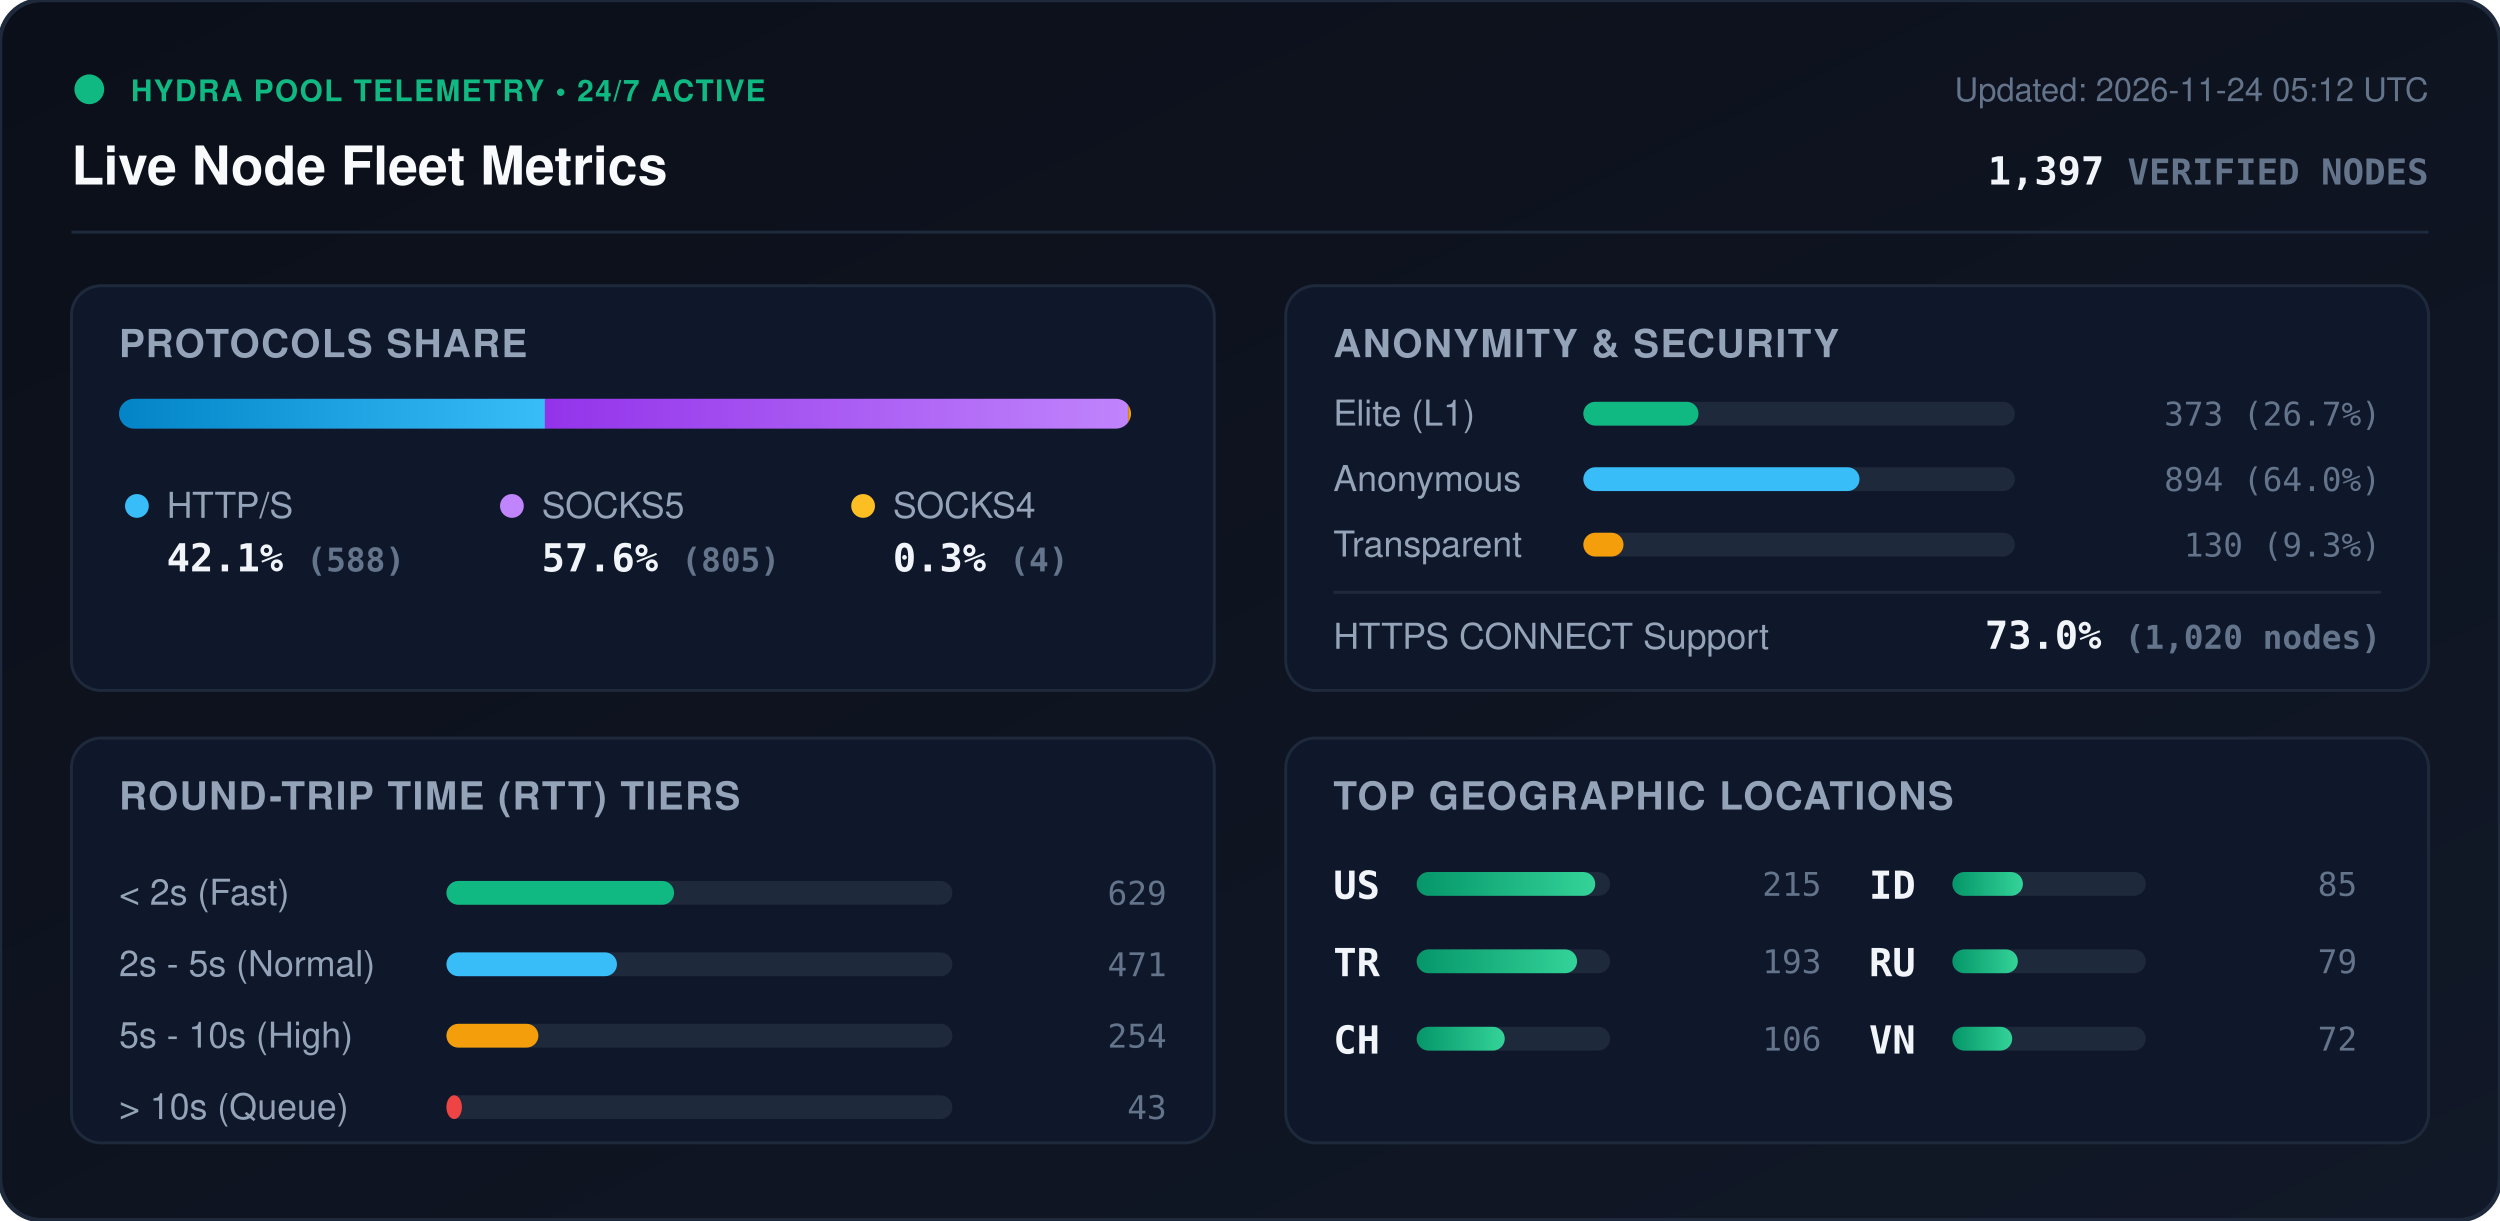
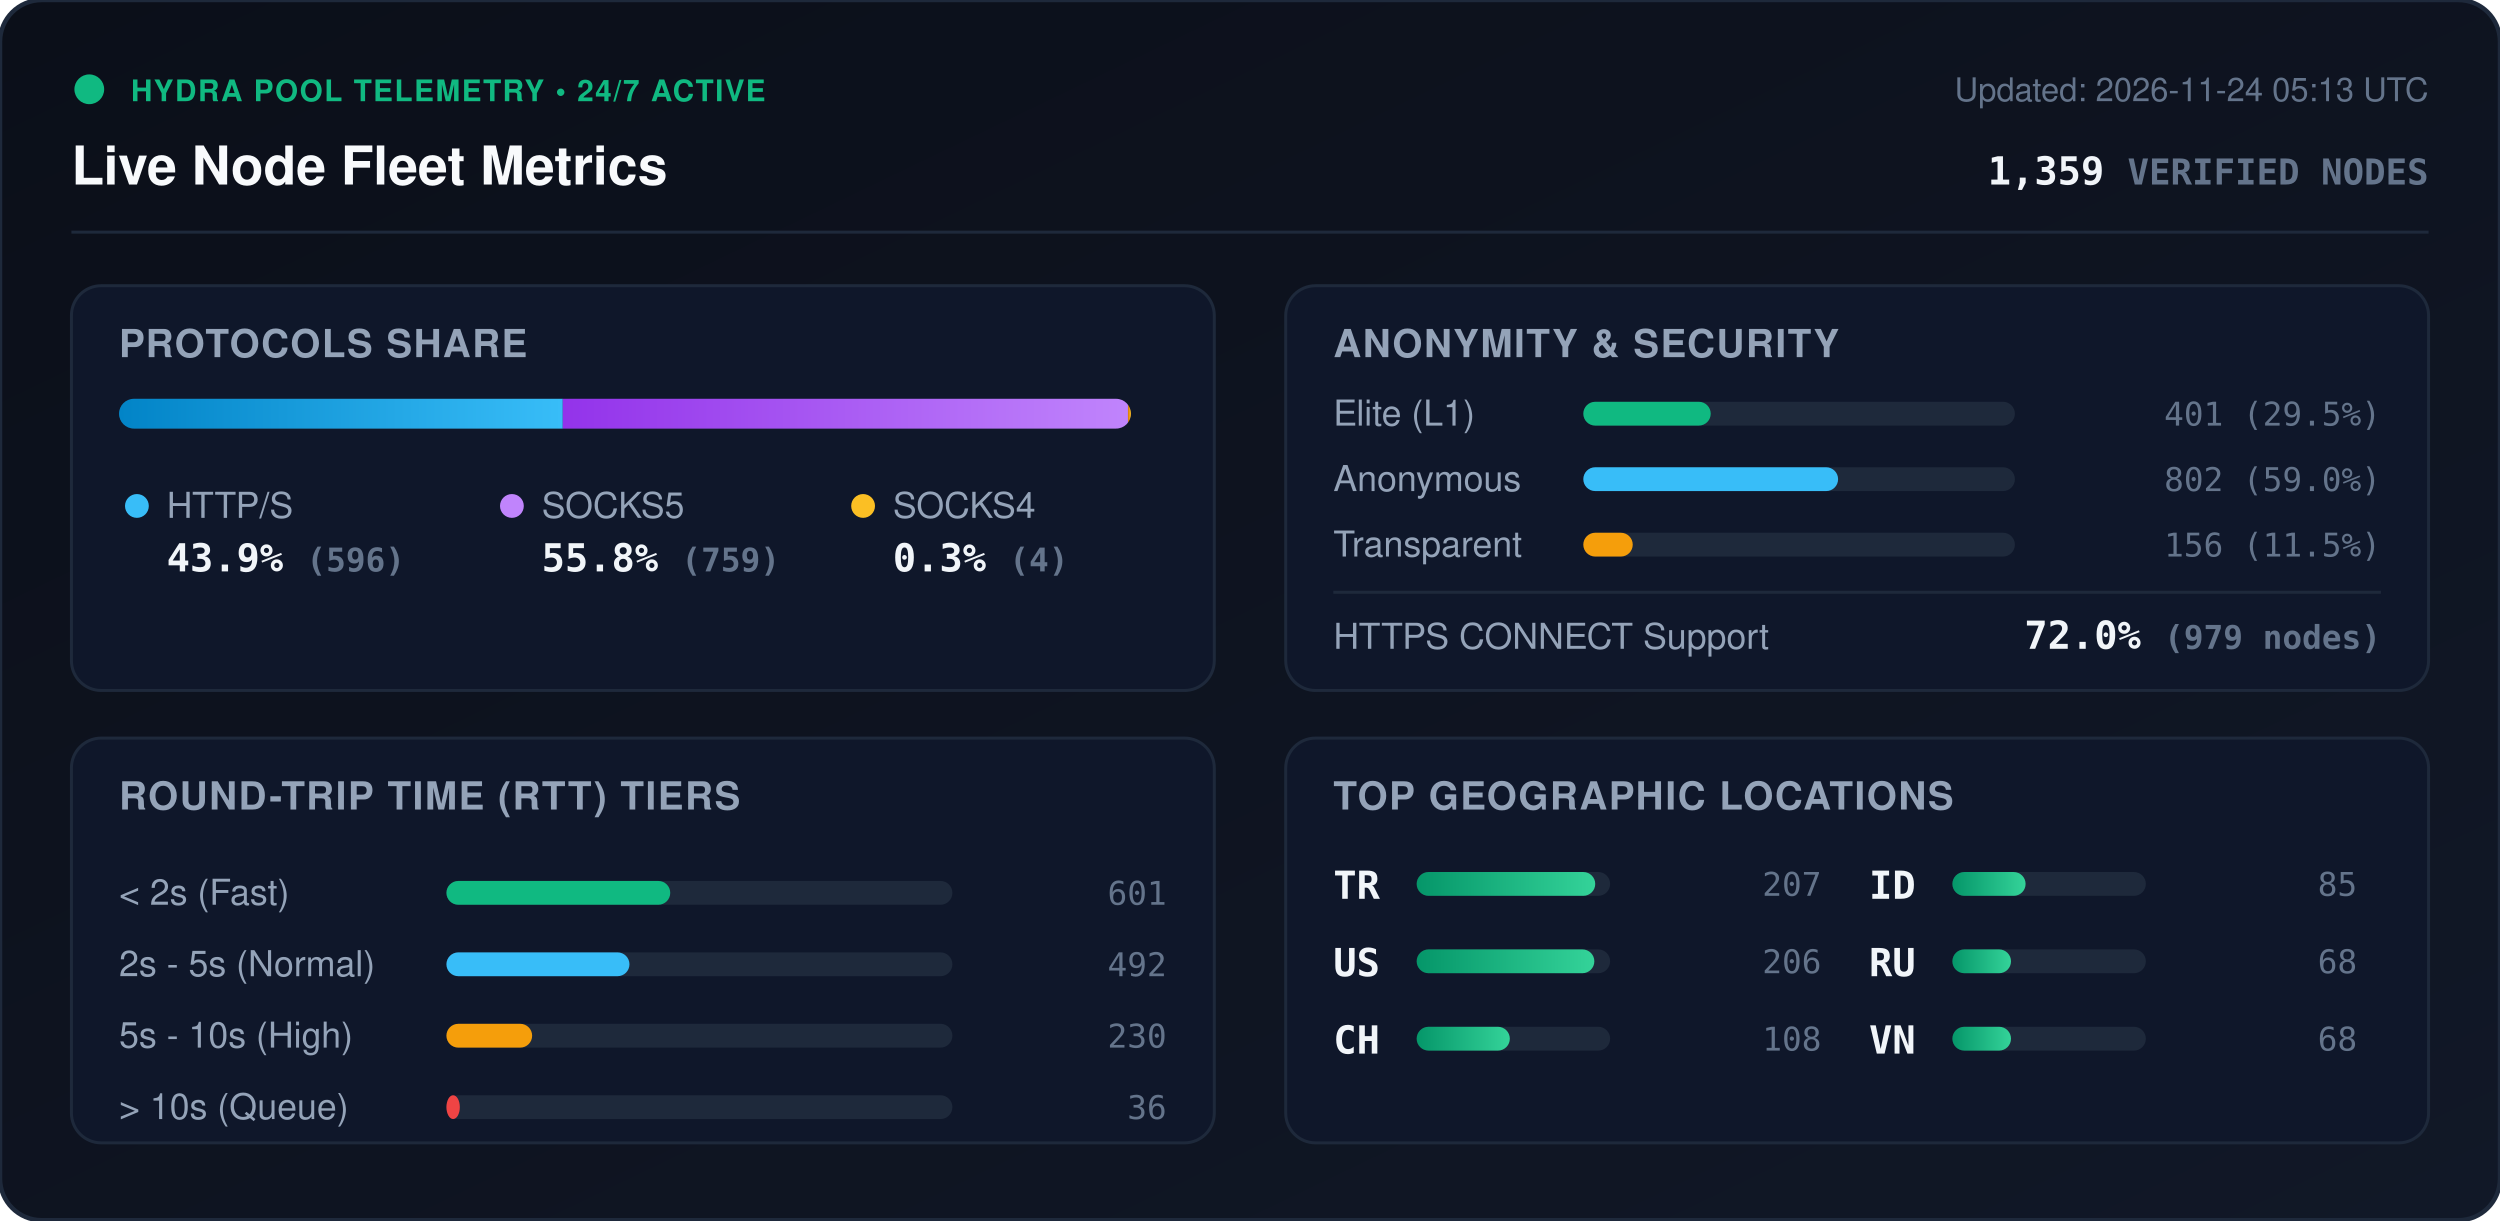
<svg xmlns="http://www.w3.org/2000/svg" viewBox="0 0 840 410" width="840" height="410" style="max-width: 100%; height: auto;">
  <defs>
    <linearGradient id="bg" x1="0%" y1="0%" x2="100%" y2="100%">
      <stop offset="0%" stop-color="#0b0f19" />
      <stop offset="100%" stop-color="#111827" />
    </linearGradient>
    <linearGradient id="bar-http" x1="0%" y1="0%" x2="100%" y2="0%">
      <stop offset="0%" stop-color="#0284c7" />
      <stop offset="100%" stop-color="#38bdf8" />
    </linearGradient>
    <linearGradient id="bar-socks5" x1="0%" y1="0%" x2="100%" y2="0%">
      <stop offset="0%" stop-color="#9333ea" />
      <stop offset="100%" stop-color="#c084fc" />
    </linearGradient>
    <linearGradient id="bar-socks4" x1="0%" y1="0%" x2="100%" y2="0%">
      <stop offset="0%" stop-color="#d97706" />
      <stop offset="100%" stop-color="#fbbf24" />
    </linearGradient>
    <linearGradient id="bar-green" x1="0%" y1="0%" x2="100%" y2="0%">
      <stop offset="0%" stop-color="#059669" />
      <stop offset="100%" stop-color="#34d399" />
    </linearGradient>
    <clipPath id="prog-track-clip">
      <rect width="340.0" height="10" rx="5" />
    </clipPath>
    <style>
      .title { font: 700 18px -apple-system, BlinkMacSystemFont, 'Segoe UI', Helvetica, Arial, sans-serif; fill: #f8fafc; }
      .sub { font: 500 11px -apple-system, BlinkMacSystemFont, 'Segoe UI', Helvetica, Arial, sans-serif; fill: #64748b; }
      .section-hdr { font: 600 13px -apple-system, BlinkMacSystemFont, 'Segoe UI', Helvetica, Arial, sans-serif; fill: #94a3b8; letter-spacing: 0.5px; }
      .metric-val { font: 700 13px -apple-system, BlinkMacSystemFont, 'Segoe UI', Helvetica, Arial, sans-serif; fill: #f1f5f9; }
      .metric-lbl { font: 500 12px -apple-system, BlinkMacSystemFont, 'Segoe UI', Helvetica, Arial, sans-serif; fill: #94a3b8; }
      .badge-txt { font: 700 10px -apple-system, BlinkMacSystemFont, 'Segoe UI', Helvetica, Arial, sans-serif; fill: #10b981; letter-spacing: 0.5px; }
      .mono { font-family: ui-monospace, SFMono-Regular, Menlo, Monaco, Consolas, monospace; }
      .pulse { animation: beacon 2s infinite ease-in-out; }
      @keyframes beacon { 0%, 100% { opacity: 1; } 50% { opacity: 0.35; } }
    </style>
  </defs>
  <rect width="840" height="410" rx="14" fill="url(#bg)" stroke="#1e293b" stroke-width="1.5" />
  <g transform="translate(24, 24)">
    <circle cx="6" cy="6" r="5" fill="#10b981" class="pulse" />
    <text x="20" y="10" class="badge-txt">HYDRA POOL TELEMETRY • 24/7 ACTIVE</text>
    <text x="0" y="38" class="title">Live Node Fleet Metrics</text>
-     <text x="792" y="10" text-anchor="end" class="sub">Updated: 2026-11-24 05:12 UTC</text>
-     <text x="792" y="38" text-anchor="end" class="metric-val mono" fill="#38bdf8">1,397 <tspan font-size="12" fill="#64748b">VERIFIED NODES</tspan>
+     <text x="792" y="10" text-anchor="end" class="sub">Updated: 2026-11-24 05:13 UTC</text>
+     <text x="792" y="38" text-anchor="end" class="metric-val mono" fill="#38bdf8">1,359 <tspan font-size="12" fill="#64748b">VERIFIED NODES</tspan>
    </text>
  </g>
  <line x1="24" y1="78" x2="816" y2="78" stroke="#1e293b" stroke-width="1" />
  <g transform="translate(24, 96)">
    <rect width="384" height="136" rx="10" fill="#0f172a" stroke="#1e293b" />
    <text x="16" y="24" class="section-hdr">PROTOCOLS SHARE</text>
    <g transform="translate(16, 38)">
      <rect width="340.0" height="10" rx="5" fill="#1e293b" />
      <g clip-path="url(#prog-track-clip)">
-         <rect x="0" width="143.1" height="10" fill="url(#bar-http)" />
-         <rect x="143.1" width="195.9" height="10" fill="url(#bar-socks5)" />
+         <rect x="0" width="149.1" height="10" fill="url(#bar-http)" />
+         <rect x="149.1" width="189.9" height="10" fill="url(#bar-socks5)" />
        <rect x="339.0" width="1.0" height="10" fill="url(#bar-socks4)" />
      </g>
    </g>
    <g transform="translate(16, 68)">
      <circle cx="6" cy="6" r="4" fill="#38bdf8" />
      <text x="16" y="10" class="metric-lbl">HTTP/S</text>
-       <text x="16" y="28" class="metric-val mono">42.1% <tspan font-size="11" fill="#64748b">(588)</tspan>
+       <text x="16" y="28" class="metric-val mono">43.9% <tspan font-size="11" fill="#64748b">(596)</tspan>
      </text>
      <circle cx="132" cy="6" r="4" fill="#c084fc" />
      <text x="142" y="10" class="metric-lbl">SOCKS5</text>
-       <text x="142" y="28" class="metric-val mono">57.6% <tspan font-size="11" fill="#64748b">(805)</tspan>
+       <text x="142" y="28" class="metric-val mono">55.8% <tspan font-size="11" fill="#64748b">(759)</tspan>
      </text>
      <circle cx="250" cy="6" r="4" fill="#fbbf24" />
      <text x="260" y="10" class="metric-lbl">SOCKS4</text>
      <text x="260" y="28" class="metric-val mono">0.3% <tspan font-size="11" fill="#64748b">(4)</tspan>
      </text>
    </g>
  </g>
  <g transform="translate(432, 96)">
    <rect width="384" height="136" rx="10" fill="#0f172a" stroke="#1e293b" />
    <text x="16" y="24" class="section-hdr">ANONYMITY &amp; SECURITY</text>
    <text x="16" y="47" class="metric-lbl">Elite (L1)</text>
    <rect x="100" y="39" width="145.0" height="8" rx="4" fill="#1e293b" />
-     <rect x="100" y="39" width="38.7" height="8" rx="4" fill="#10b981" />
-     <text x="368" y="47" text-anchor="end" class="mono sub" fill="#e2e8f0">373 (26.7%)</text>
+     <rect x="100" y="39" width="42.8" height="8" rx="4" fill="#10b981" />
+     <text x="368" y="47" text-anchor="end" class="mono sub" fill="#e2e8f0">401 (29.5%)</text>
    <text x="16" y="69" class="metric-lbl">Anonymous</text>
    <rect x="100" y="61" width="145.0" height="8" rx="4" fill="#1e293b" />
-     <rect x="100" y="61" width="92.8" height="8" rx="4" fill="#38bdf8" />
-     <text x="368" y="69" text-anchor="end" class="mono sub" fill="#e2e8f0">894 (64.0%)</text>
+     <rect x="100" y="61" width="85.6" height="8" rx="4" fill="#38bdf8" />
+     <text x="368" y="69" text-anchor="end" class="mono sub" fill="#e2e8f0">802 (59.0%)</text>
    <text x="16" y="91" class="metric-lbl">Transparent</text>
    <rect x="100" y="83" width="145.0" height="8" rx="4" fill="#1e293b" />
-     <rect x="100" y="83" width="13.5" height="8" rx="4" fill="#f59e0b" />
-     <text x="368" y="91" text-anchor="end" class="mono sub" fill="#e2e8f0">130 (9.3%)</text>
+     <rect x="100" y="83" width="16.6" height="8" rx="4" fill="#f59e0b" />
+     <text x="368" y="91" text-anchor="end" class="mono sub" fill="#e2e8f0">156 (11.5%)</text>
    <line x1="16" y1="103" x2="368" y2="103" stroke="#1e293b" stroke-width="1" />
    <text x="16" y="122" class="metric-lbl">HTTPS CONNECT Support</text>
-     <text x="368" y="122" text-anchor="end" class="metric-val mono" fill="#34d399">73.0% <tspan font-size="11" fill="#64748b">(1,020 nodes)</tspan>
+     <text x="368" y="122" text-anchor="end" class="metric-val mono" fill="#34d399">72.0% <tspan font-size="11" fill="#64748b">(979 nodes)</tspan>
    </text>
  </g>
  <g transform="translate(24, 248)">
    <rect width="384" height="136" rx="10" fill="#0f172a" stroke="#1e293b" />
    <text x="16" y="24" class="section-hdr">ROUND-TRIP TIME (RTT) TIERS</text>
    <g transform="translate(16, 42)">
      <text x="0" y="14" class="metric-lbl">&lt; 2s (Fast)</text>
      <rect x="110" y="6" width="170" height="8" rx="4" fill="#1e293b" />
-       <rect x="110" y="6" width="76.5" height="8" rx="4" fill="#10b981" />
-       <text x="352" y="14" text-anchor="end" class="mono sub">629</text>
+       <rect x="110" y="6" width="75.2" height="8" rx="4" fill="#10b981" />
+       <text x="352" y="14" text-anchor="end" class="mono sub">601</text>
      <text x="0" y="38" class="metric-lbl">2s - 5s (Normal)</text>
      <rect x="110" y="30" width="170" height="8" rx="4" fill="#1e293b" />
-       <rect x="110" y="30" width="57.3" height="8" rx="4" fill="#38bdf8" />
-       <text x="352" y="38" text-anchor="end" class="mono sub">471</text>
+       <rect x="110" y="30" width="61.5" height="8" rx="4" fill="#38bdf8" />
+       <text x="352" y="38" text-anchor="end" class="mono sub">492</text>
      <text x="0" y="62" class="metric-lbl">5s - 10s (High)</text>
      <rect x="110" y="54" width="170" height="8" rx="4" fill="#1e293b" />
-       <rect x="110" y="54" width="30.9" height="8" rx="4" fill="#f59e0b" />
-       <text x="352" y="62" text-anchor="end" class="mono sub">254</text>
+       <rect x="110" y="54" width="28.8" height="8" rx="4" fill="#f59e0b" />
+       <text x="352" y="62" text-anchor="end" class="mono sub">230</text>
      <text x="0" y="86" class="metric-lbl">&gt; 10s (Queue)</text>
      <rect x="110" y="78" width="170" height="8" rx="4" fill="#1e293b" />
-       <rect x="110" y="78" width="5.2" height="8" rx="4" fill="#ef4444" />
-       <text x="352" y="86" text-anchor="end" class="mono sub">43</text>
+       <rect x="110" y="78" width="4.5" height="8" rx="4" fill="#ef4444" />
+       <text x="352" y="86" text-anchor="end" class="mono sub">36</text>
    </g>
  </g>
  <g transform="translate(432, 248)">
    <rect width="384" height="136" rx="10" fill="#0f172a" stroke="#1e293b" />
    <text x="16" y="24" class="section-hdr">TOP GEOGRAPHIC LOCATIONS</text>
    <g transform="translate(16, 42)">
      <g transform="translate(0, 0)">
+         <text x="0" y="12" class="mono metric-val" font-size="12">TR</text>
+         <rect x="28" y="3" width="65" height="8" rx="4" fill="#1e293b" />
+         <rect x="28" y="3" width="60.0" height="8" rx="4" fill="url(#bar-green)" />
+         <text x="164" y="11" text-anchor="end" class="mono sub">207</text>
+       </g>
+       <g transform="translate(0, 26)">
        <text x="0" y="12" class="mono metric-val" font-size="12">US</text>
        <rect x="28" y="3" width="65" height="8" rx="4" fill="#1e293b" />
-         <rect x="28" y="3" width="60.0" height="8" rx="4" fill="url(#bar-green)" />
-         <text x="164" y="11" text-anchor="end" class="mono sub">215</text>
-       </g>
-       <g transform="translate(0, 26)">
-         <text x="0" y="12" class="mono metric-val" font-size="12">TR</text>
-         <rect x="28" y="3" width="65" height="8" rx="4" fill="#1e293b" />
-         <rect x="28" y="3" width="53.9" height="8" rx="4" fill="url(#bar-green)" />
-         <text x="164" y="11" text-anchor="end" class="mono sub">193</text>
+         <rect x="28" y="3" width="59.7" height="8" rx="4" fill="url(#bar-green)" />
+         <text x="164" y="11" text-anchor="end" class="mono sub">206</text>
      </g>
      <g transform="translate(0, 52)">
        <text x="0" y="12" class="mono metric-val" font-size="12">CH</text>
        <rect x="28" y="3" width="65" height="8" rx="4" fill="#1e293b" />
-         <rect x="28" y="3" width="29.6" height="8" rx="4" fill="url(#bar-green)" />
-         <text x="164" y="11" text-anchor="end" class="mono sub">106</text>
+         <rect x="28" y="3" width="31.3" height="8" rx="4" fill="url(#bar-green)" />
+         <text x="164" y="11" text-anchor="end" class="mono sub">108</text>
      </g>
      <g transform="translate(180, 0)">
        <text x="0" y="12" class="mono metric-val" font-size="12">ID</text>
        <rect x="28" y="3" width="65" height="8" rx="4" fill="#1e293b" />
-         <rect x="28" y="3" width="23.7" height="8" rx="4" fill="url(#bar-green)" />
+         <rect x="28" y="3" width="24.6" height="8" rx="4" fill="url(#bar-green)" />
        <text x="164" y="11" text-anchor="end" class="mono sub">85</text>
      </g>
      <g transform="translate(180, 26)">
        <text x="0" y="12" class="mono metric-val" font-size="12">RU</text>
        <rect x="28" y="3" width="65" height="8" rx="4" fill="#1e293b" />
-         <rect x="28" y="3" width="22.0" height="8" rx="4" fill="url(#bar-green)" />
-         <text x="164" y="11" text-anchor="end" class="mono sub">79</text>
+         <rect x="28" y="3" width="19.7" height="8" rx="4" fill="url(#bar-green)" />
+         <text x="164" y="11" text-anchor="end" class="mono sub">68</text>
      </g>
      <g transform="translate(180, 52)">
        <text x="0" y="12" class="mono metric-val" font-size="12">VN</text>
        <rect x="28" y="3" width="65" height="8" rx="4" fill="#1e293b" />
-         <rect x="28" y="3" width="20.1" height="8" rx="4" fill="url(#bar-green)" />
-         <text x="164" y="11" text-anchor="end" class="mono sub">72</text>
+         <rect x="28" y="3" width="19.7" height="8" rx="4" fill="url(#bar-green)" />
+         <text x="164" y="11" text-anchor="end" class="mono sub">68</text>
      </g>
    </g>
  </g>
</svg>
